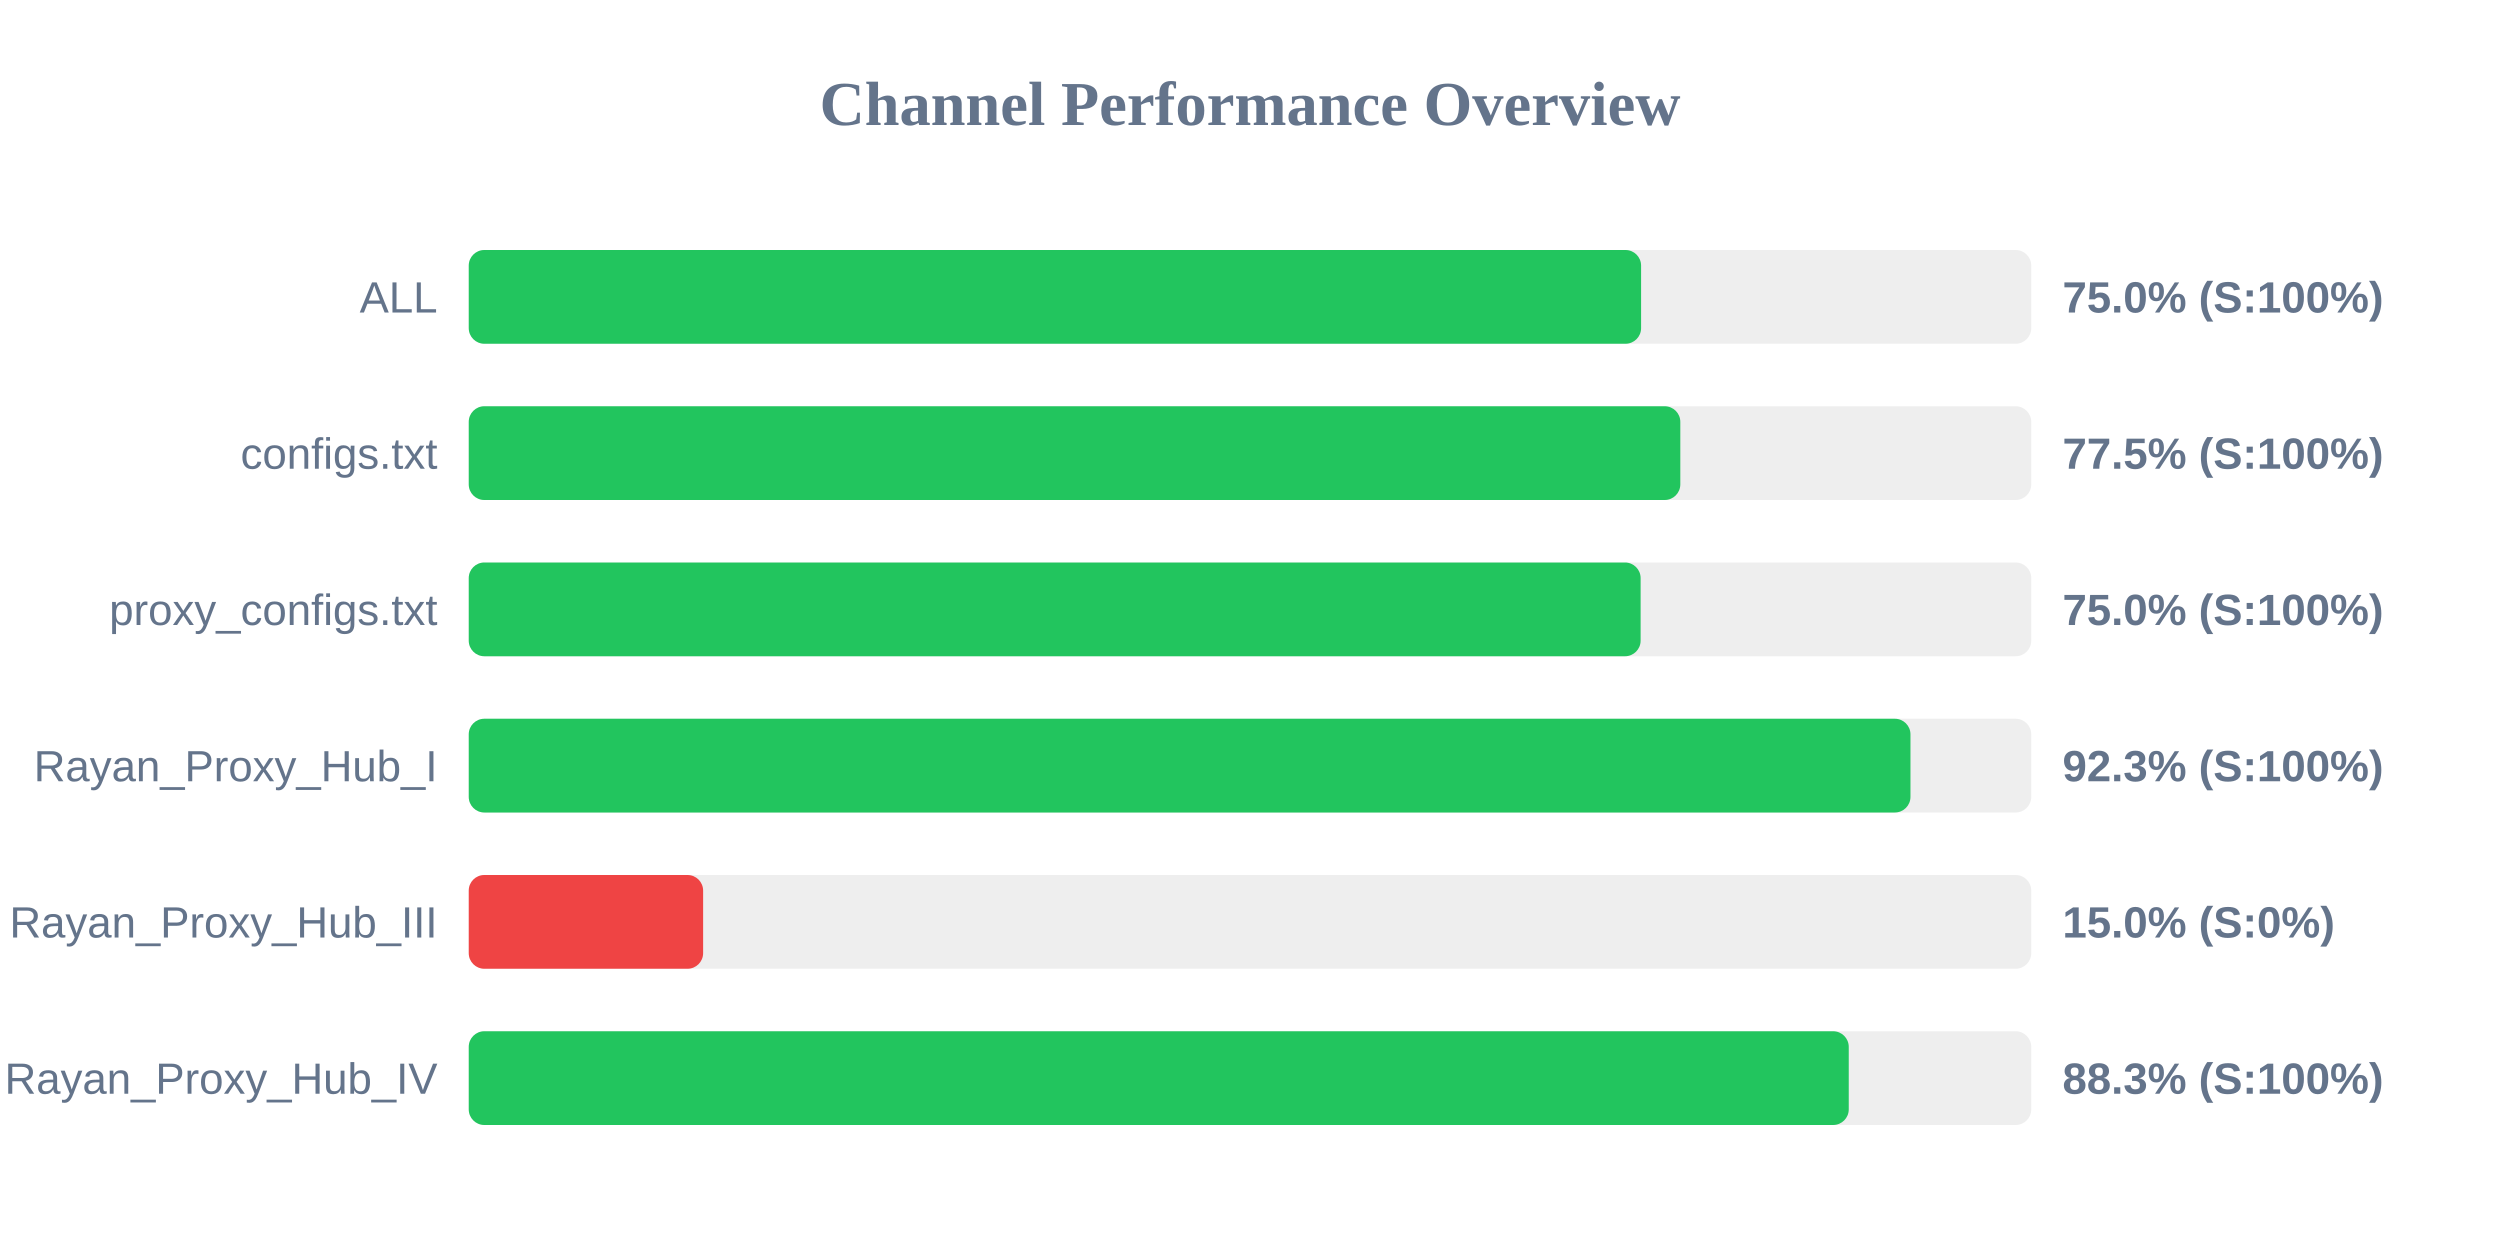
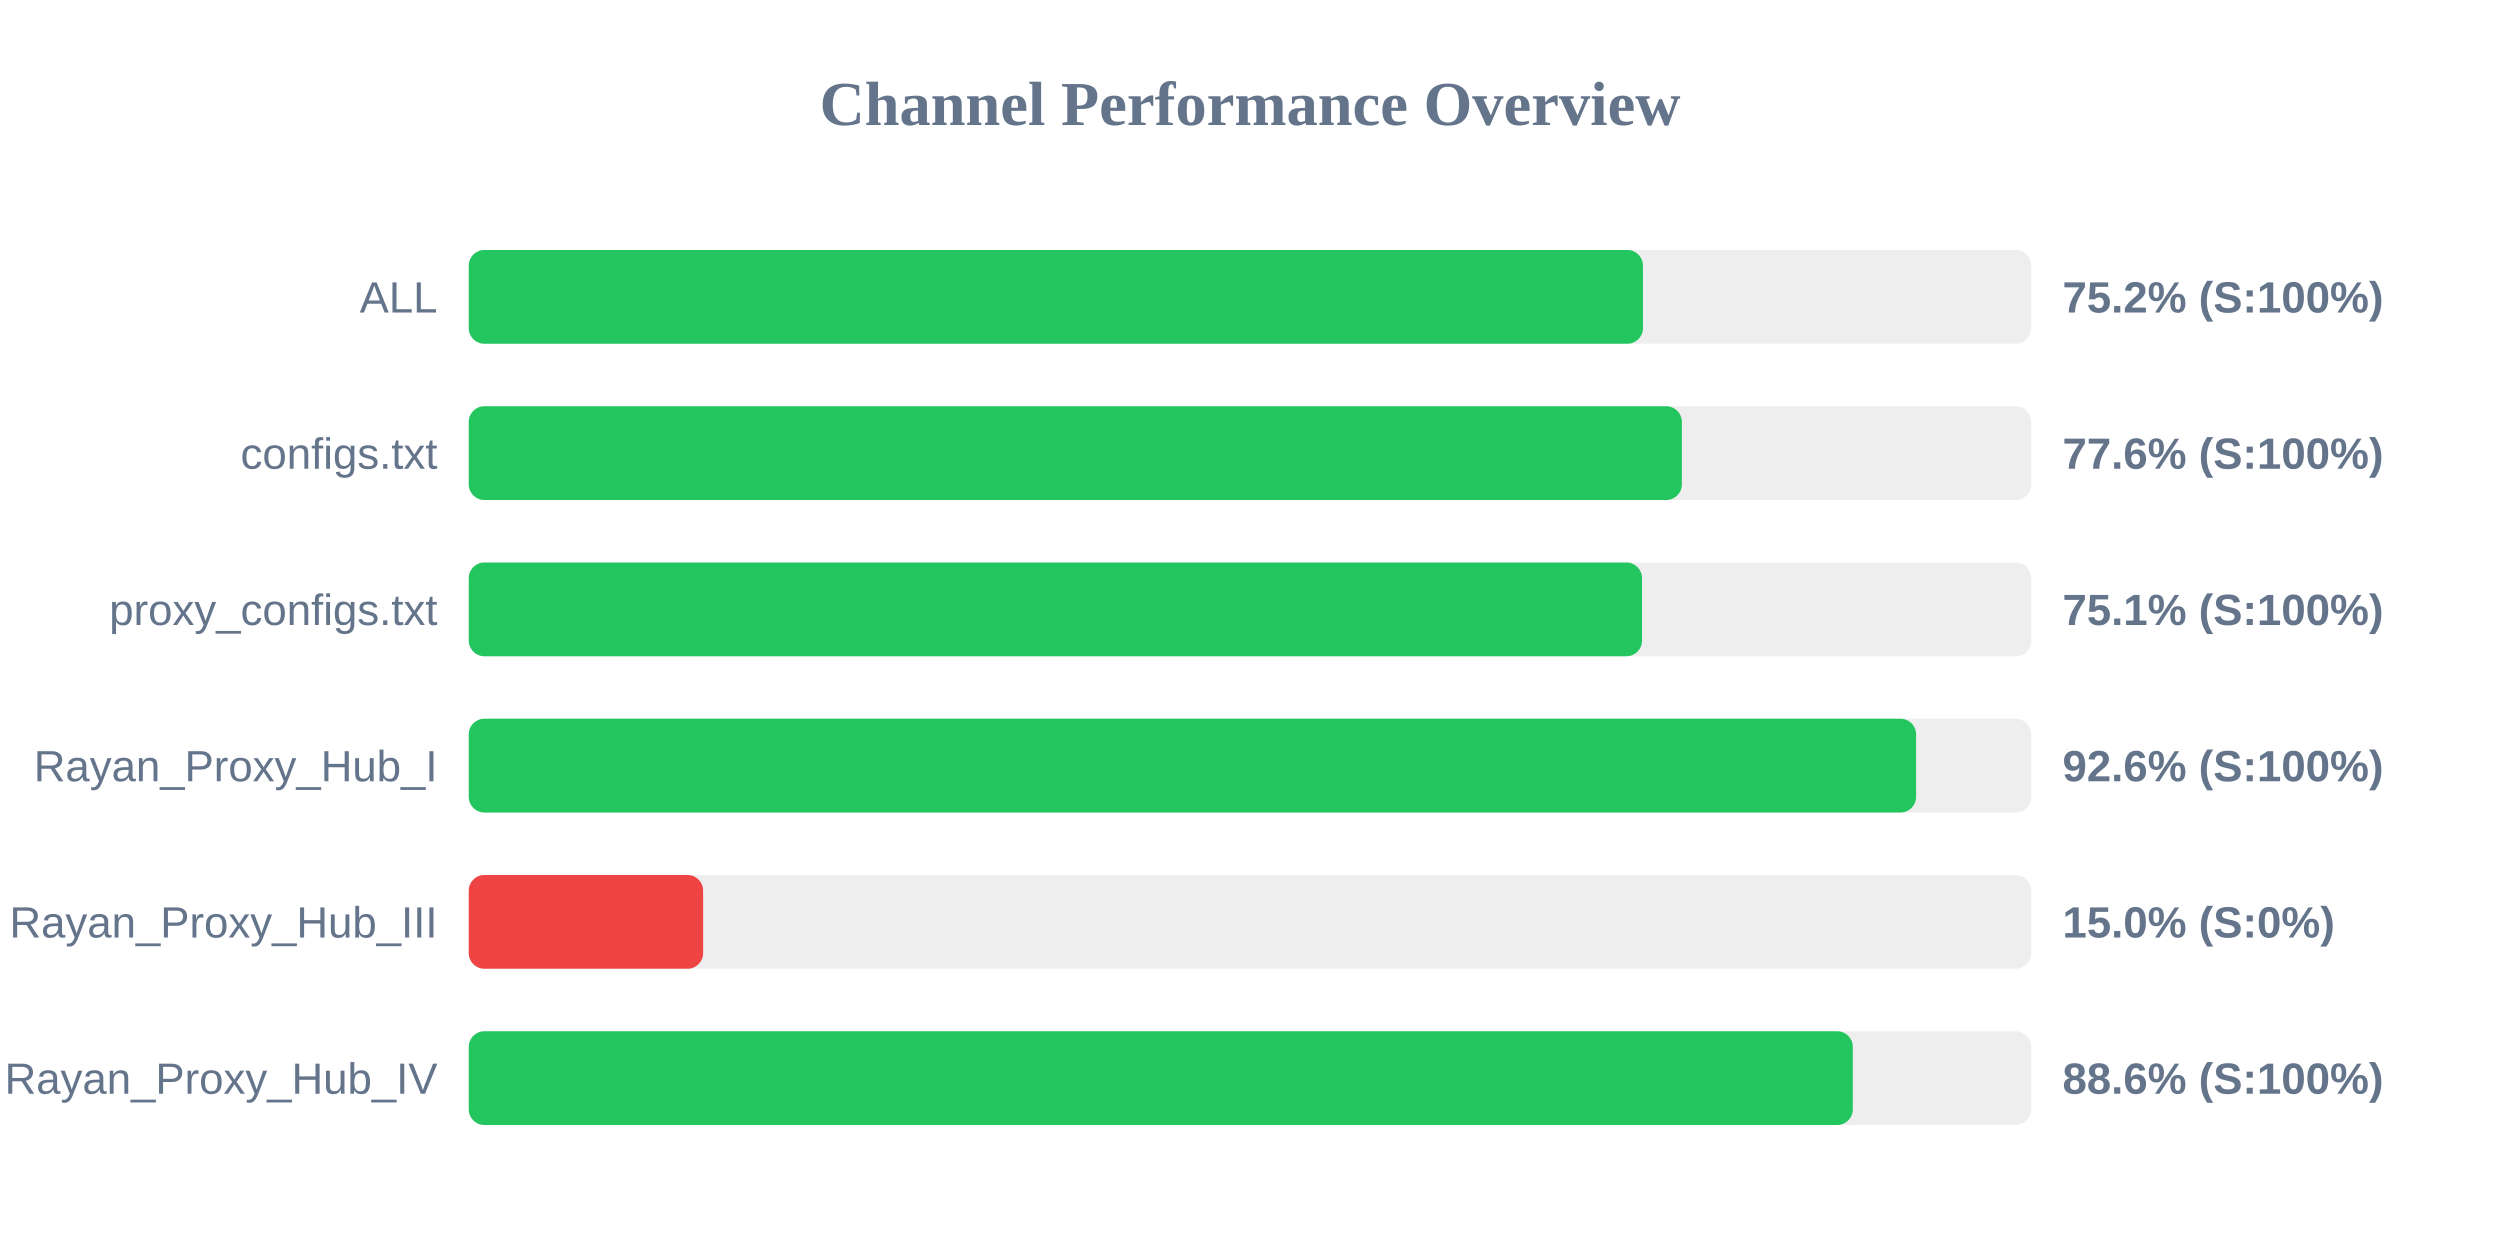
<svg xmlns="http://www.w3.org/2000/svg" width="800" height="400" version="1.1">
  <style>
        .row { font: 14px Arial; fill: #64748b; }
        .score { font: bold 14px Arial; fill: #64748b; }
    </style>
  <text x="400" y="40" text-anchor="middle" font-size="20px" font-weight="bold" fill="#64748b">Channel Performance Overview</text>
  <rect x="150" y="80" width="500" height="30" fill="#eee" rx="5" />
-   <rect x="150" y="80" width="375.15" height="30" fill="#22c55e" rx="5" />
+   <rect x="150" y="80" width="375.75" height="30" fill="#22c55e" rx="5" />
  <text x="140" y="100" text-anchor="end" class="row">ALL</text>
-   <text x="660" y="100" text-anchor="start" class="score">75.0% (S:100%)</text>
+   <text x="660" y="100" text-anchor="start" class="score">75.2% (S:100%)</text>
  <rect x="150" y="130" width="500" height="30" fill="#eee" rx="5" />
-   <rect x="150" y="130" width="387.7" height="30" fill="#22c55e" rx="5" />
+   <rect x="150" y="130" width="388.2" height="30" fill="#22c55e" rx="5" />
  <text x="140" y="150" text-anchor="end" class="row">configs.txt</text>
-   <text x="660" y="150" text-anchor="start" class="score">77.5% (S:100%)</text>
+   <text x="660" y="150" text-anchor="start" class="score">77.6% (S:100%)</text>
  <rect x="150" y="180" width="500" height="30" fill="#eee" rx="5" />
-   <rect x="150" y="180" width="375.0" height="30" fill="#22c55e" rx="5" />
+   <rect x="150" y="180" width="375.45" height="30" fill="#22c55e" rx="5" />
  <text x="140" y="200" text-anchor="end" class="row">proxy_configs.txt</text>
-   <text x="660" y="200" text-anchor="start" class="score">75.0% (S:100%)</text>
+   <text x="660" y="200" text-anchor="start" class="score">75.1% (S:100%)</text>
  <rect x="150" y="230" width="500" height="30" fill="#eee" rx="5" />
-   <rect x="150" y="230" width="461.35" height="30" fill="#22c55e" rx="5" />
+   <rect x="150" y="230" width="463.15" height="30" fill="#22c55e" rx="5" />
  <text x="140" y="250" text-anchor="end" class="row">Rayan_Proxy_Hub_I</text>
-   <text x="660" y="250" text-anchor="start" class="score">92.3% (S:100%)</text>
+   <text x="660" y="250" text-anchor="start" class="score">92.6% (S:100%)</text>
  <rect x="150" y="280" width="500" height="30" fill="#eee" rx="5" />
  <rect x="150" y="280" width="75.0" height="30" fill="#ef4444" rx="5" />
  <text x="140" y="300" text-anchor="end" class="row">Rayan_Proxy_Hub_III</text>
  <text x="660" y="300" text-anchor="start" class="score">15.0% (S:0%)</text>
  <rect x="150" y="330" width="500" height="30" fill="#eee" rx="5" />
-   <rect x="150" y="330" width="441.6" height="30" fill="#22c55e" rx="5" />
+   <rect x="150" y="330" width="442.9" height="30" fill="#22c55e" rx="5" />
  <text x="140" y="350" text-anchor="end" class="row">Rayan_Proxy_Hub_IV</text>
-   <text x="660" y="350" text-anchor="start" class="score">88.3% (S:100%)</text>
+   <text x="660" y="350" text-anchor="start" class="score">88.6% (S:100%)</text>
</svg>
